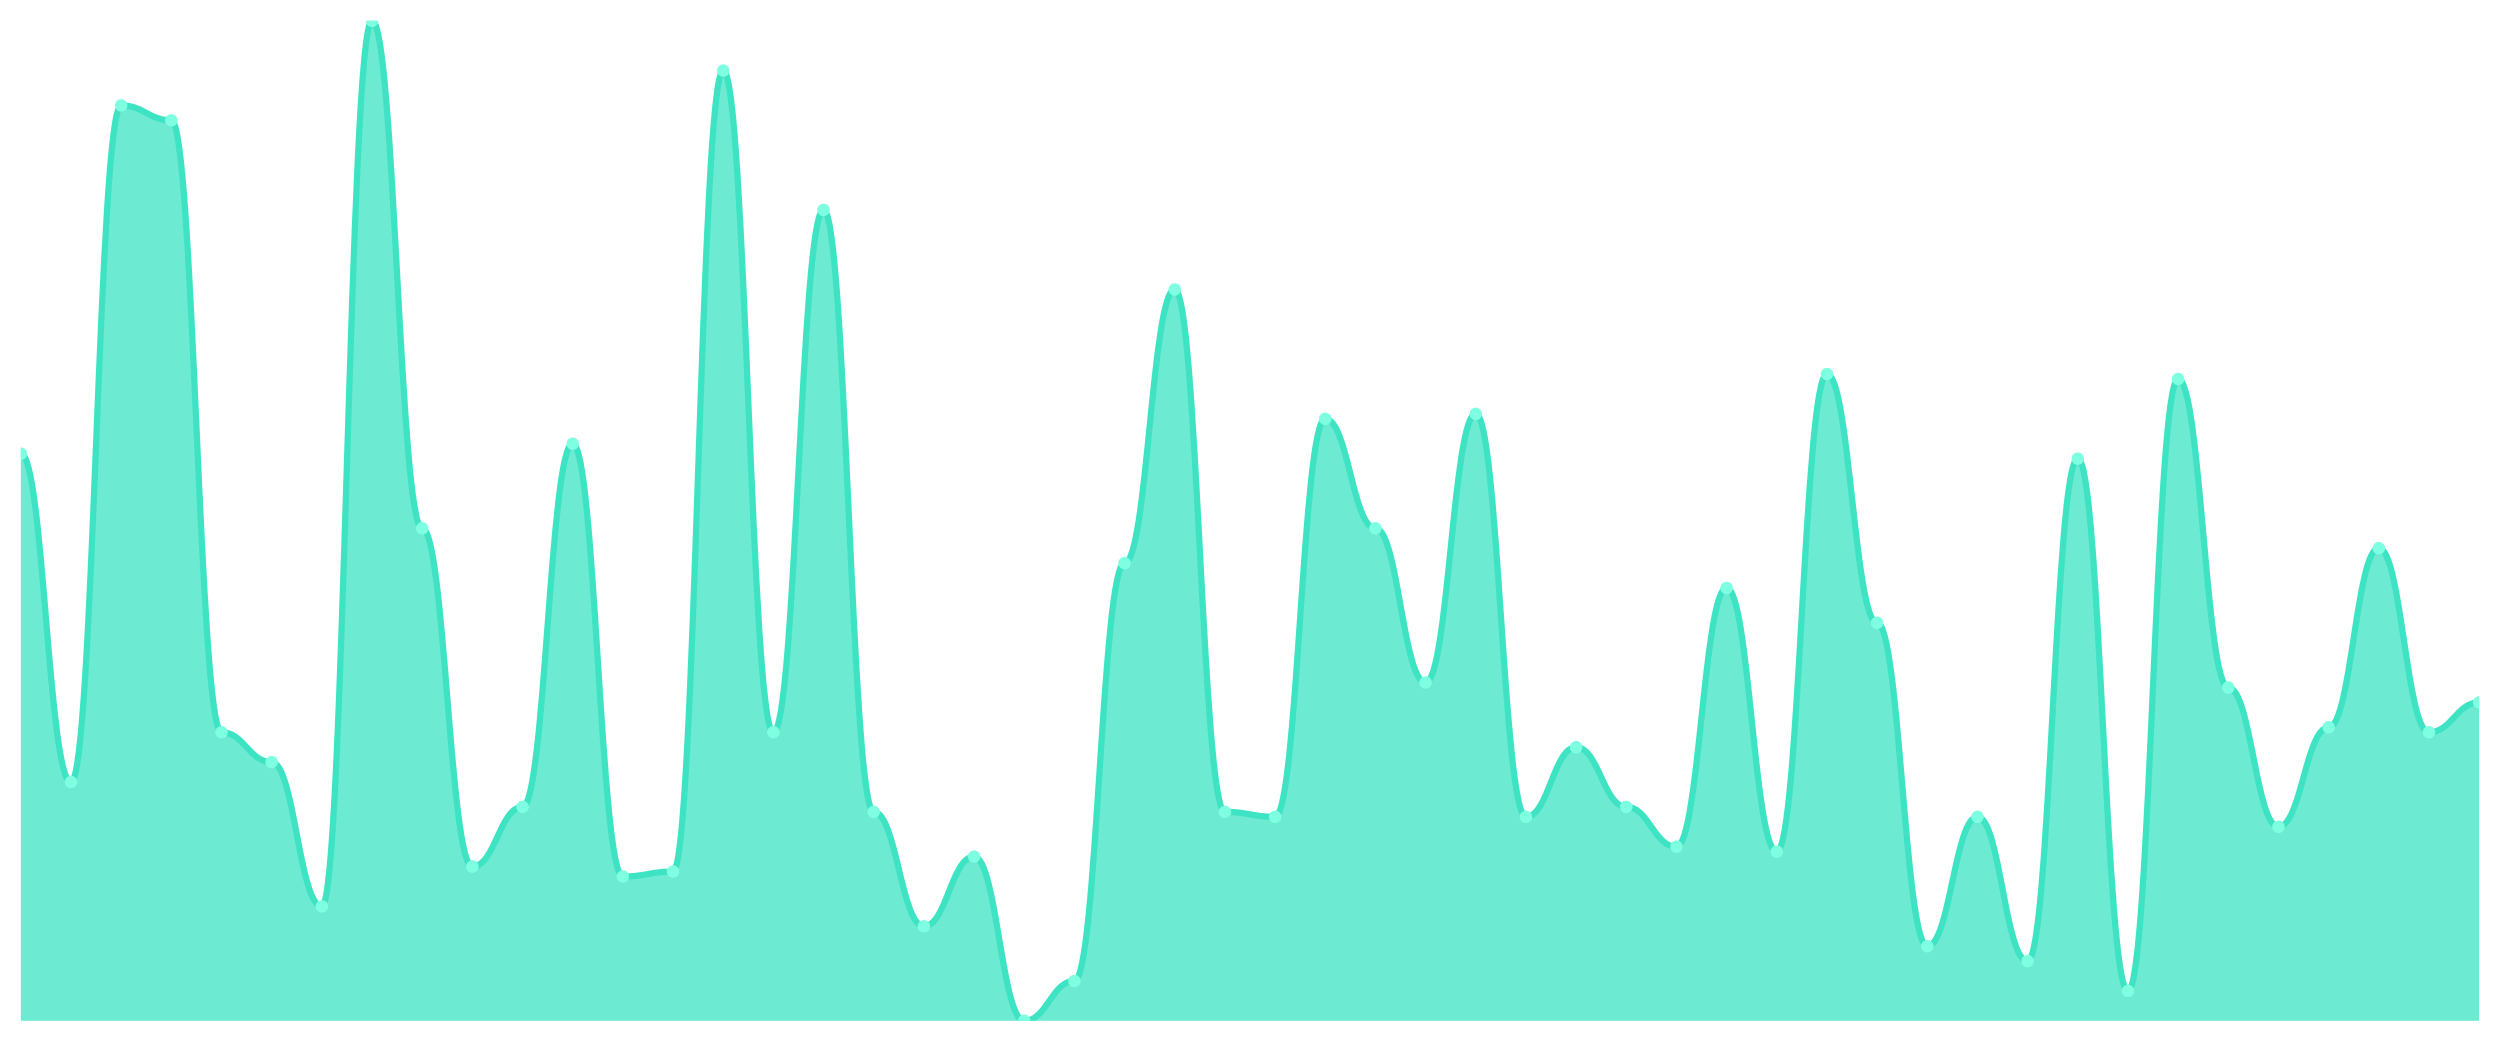
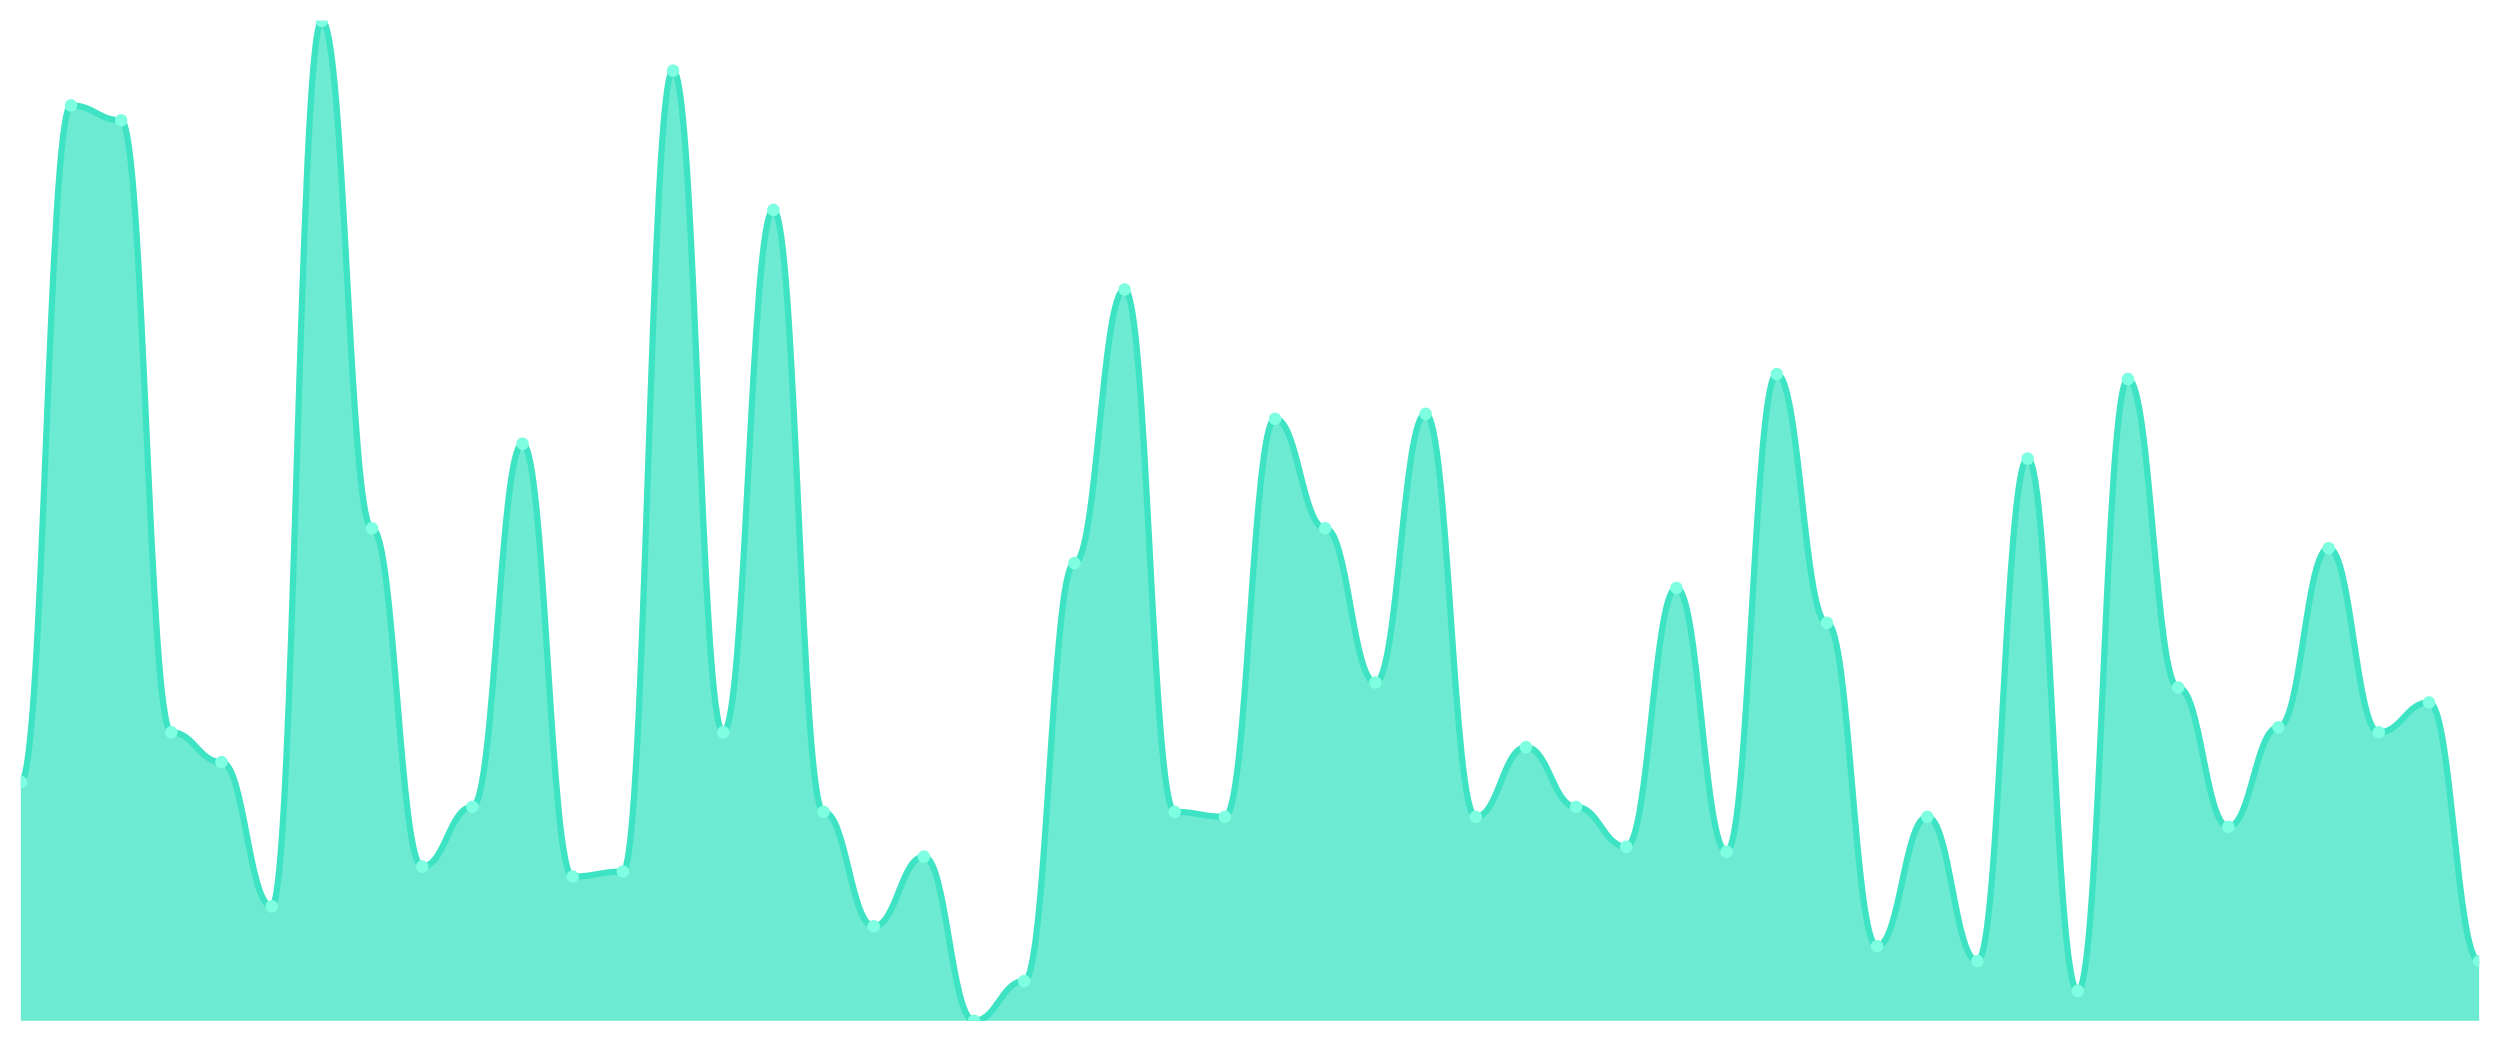
<svg xmlns="http://www.w3.org/2000/svg" viewBox="0 0 1200 500" width="1200" height="500">
  <defs>
    <clipPath id="c">
      <rect x="10" y="10" width="1180" height="480" />
    </clipPath>
  </defs>
  <rect width="1200" height="500" fill="none" />
  <g clip-path="url(#c)">
-     <path d="M 10,490 L 10,217.761 C 20.837,217.761 23.245,375.373 34.082,375.373 C 44.918,375.373 47.327,50.597 58.163,50.597 C 69,50.597 71.408,57.761 82.245,57.761 C 93.082,57.761 95.49,351.493 106.327,351.493 C 117.163,351.493 119.571,365.821 130.408,365.821 C 141.245,365.821 143.653,435.075 154.49,435.075 C 165.327,435.075 167.735,10 178.571,10 C 189.408,10 191.816,253.582 202.653,253.582 C 213.49,253.582 215.898,415.97 226.735,415.97 C 237.571,415.97 239.98,387.313 250.816,387.313 C 261.653,387.313 264.061,212.985 274.898,212.985 C 285.735,212.985 288.143,420.746 298.98,420.746 C 309.816,420.746 312.224,418.358 323.061,418.358 C 333.898,418.358 336.306,33.881 347.143,33.881 C 357.98,33.881 360.388,351.493 371.224,351.493 C 382.061,351.493 384.469,100.746 395.306,100.746 C 406.143,100.746 408.551,389.701 419.388,389.701 C 430.224,389.701 432.633,444.627 443.469,444.627 C 454.306,444.627 456.714,411.194 467.551,411.194 C 478.388,411.194 480.796,490 491.633,490 C 502.469,490 504.878,470.896 515.714,470.896 C 526.551,470.896 528.959,270.299 539.796,270.299 C 550.633,270.299 553.041,138.955 563.878,138.955 C 574.714,138.955 577.122,389.701 587.959,389.701 C 598.796,389.701 601.204,392.09 612.041,392.09 C 622.878,392.09 625.286,201.045 636.122,201.045 C 646.959,201.045 649.367,253.582 660.204,253.582 C 671.041,253.582 673.449,327.612 684.286,327.612 C 695.122,327.612 697.531,198.657 708.367,198.657 C 719.204,198.657 721.612,392.09 732.449,392.09 C 743.286,392.09 745.694,358.657 756.531,358.657 C 767.367,358.657 769.776,387.313 780.612,387.313 C 791.449,387.313 793.857,406.418 804.694,406.418 C 815.531,406.418 817.939,282.239 828.776,282.239 C 839.612,282.239 842.02,408.806 852.857,408.806 C 863.694,408.806 866.102,179.552 876.939,179.552 C 887.776,179.552 890.184,298.955 901.02,298.955 C 911.857,298.955 914.265,454.179 925.102,454.179 C 935.939,454.179 938.347,392.09 949.184,392.09 C 960.02,392.09 962.429,461.343 973.265,461.343 C 984.102,461.343 986.51,220.149 997.347,220.149 C 1008.184,220.149 1010.592,475.672 1021.429,475.672 C 1032.265,475.672 1034.673,181.94 1045.51,181.94 C 1056.347,181.94 1058.755,330 1069.592,330 C 1080.429,330 1082.837,396.866 1093.673,396.866 C 1104.51,396.866 1106.918,349.104 1117.755,349.104 C 1128.592,349.104 1131,263.134 1141.837,263.134 C 1152.673,263.134 1155.082,351.493 1165.918,351.493 C 1176.755,351.493 1179.163,337.164 1190,337.164 L 1190,490 Z" fill="rgba(61,227,195,0.75)" />
-     <path d="M 10,217.761 C 20.837,217.761 23.245,375.373 34.082,375.373 C 44.918,375.373 47.327,50.597 58.163,50.597 C 69,50.597 71.408,57.761 82.245,57.761 C 93.082,57.761 95.49,351.493 106.327,351.493 C 117.163,351.493 119.571,365.821 130.408,365.821 C 141.245,365.821 143.653,435.075 154.49,435.075 C 165.327,435.075 167.735,10 178.571,10 C 189.408,10 191.816,253.582 202.653,253.582 C 213.49,253.582 215.898,415.97 226.735,415.97 C 237.571,415.97 239.98,387.313 250.816,387.313 C 261.653,387.313 264.061,212.985 274.898,212.985 C 285.735,212.985 288.143,420.746 298.98,420.746 C 309.816,420.746 312.224,418.358 323.061,418.358 C 333.898,418.358 336.306,33.881 347.143,33.881 C 357.98,33.881 360.388,351.493 371.224,351.493 C 382.061,351.493 384.469,100.746 395.306,100.746 C 406.143,100.746 408.551,389.701 419.388,389.701 C 430.224,389.701 432.633,444.627 443.469,444.627 C 454.306,444.627 456.714,411.194 467.551,411.194 C 478.388,411.194 480.796,490 491.633,490 C 502.469,490 504.878,470.896 515.714,470.896 C 526.551,470.896 528.959,270.299 539.796,270.299 C 550.633,270.299 553.041,138.955 563.878,138.955 C 574.714,138.955 577.122,389.701 587.959,389.701 C 598.796,389.701 601.204,392.09 612.041,392.09 C 622.878,392.09 625.286,201.045 636.122,201.045 C 646.959,201.045 649.367,253.582 660.204,253.582 C 671.041,253.582 673.449,327.612 684.286,327.612 C 695.122,327.612 697.531,198.657 708.367,198.657 C 719.204,198.657 721.612,392.09 732.449,392.09 C 743.286,392.09 745.694,358.657 756.531,358.657 C 767.367,358.657 769.776,387.313 780.612,387.313 C 791.449,387.313 793.857,406.418 804.694,406.418 C 815.531,406.418 817.939,282.239 828.776,282.239 C 839.612,282.239 842.02,408.806 852.857,408.806 C 863.694,408.806 866.102,179.552 876.939,179.552 C 887.776,179.552 890.184,298.955 901.02,298.955 C 911.857,298.955 914.265,454.179 925.102,454.179 C 935.939,454.179 938.347,392.09 949.184,392.09 C 960.02,392.09 962.429,461.343 973.265,461.343 C 984.102,461.343 986.51,220.149 997.347,220.149 C 1008.184,220.149 1010.592,475.672 1021.429,475.672 C 1032.265,475.672 1034.673,181.94 1045.51,181.94 C 1056.347,181.94 1058.755,330 1069.592,330 C 1080.429,330 1082.837,396.866 1093.673,396.866 C 1104.51,396.866 1106.918,349.104 1117.755,349.104 C 1128.592,349.104 1131,263.134 1141.837,263.134 C 1152.673,263.134 1155.082,351.493 1165.918,351.493 C 1176.755,351.493 1179.163,337.164 1190,337.164" fill="none" stroke="#3de3c3" stroke-width="3" stroke-linecap="round" stroke-linejoin="round" />
-     <circle cx="10" cy="217.761" r="3" fill="#7fffe1" />
-     <circle cx="34.082" cy="375.373" r="3" fill="#7fffe1" />
-     <circle cx="58.163" cy="50.597" r="3" fill="#7fffe1" />
-     <circle cx="82.245" cy="57.761" r="3" fill="#7fffe1" />
-     <circle cx="106.327" cy="351.493" r="3" fill="#7fffe1" />
-     <circle cx="130.408" cy="365.821" r="3" fill="#7fffe1" />
-     <circle cx="154.49" cy="435.075" r="3" fill="#7fffe1" />
-     <circle cx="178.571" cy="10" r="3" fill="#7fffe1" />
-     <circle cx="202.653" cy="253.582" r="3" fill="#7fffe1" />
-     <circle cx="226.735" cy="415.97" r="3" fill="#7fffe1" />
-     <circle cx="250.816" cy="387.313" r="3" fill="#7fffe1" />
-     <circle cx="274.898" cy="212.985" r="3" fill="#7fffe1" />
-     <circle cx="298.98" cy="420.746" r="3" fill="#7fffe1" />
-     <circle cx="323.061" cy="418.358" r="3" fill="#7fffe1" />
-     <circle cx="347.143" cy="33.881" r="3" fill="#7fffe1" />
-     <circle cx="371.224" cy="351.493" r="3" fill="#7fffe1" />
-     <circle cx="395.306" cy="100.746" r="3" fill="#7fffe1" />
-     <circle cx="419.388" cy="389.701" r="3" fill="#7fffe1" />
-     <circle cx="443.469" cy="444.627" r="3" fill="#7fffe1" />
-     <circle cx="467.551" cy="411.194" r="3" fill="#7fffe1" />
-     <circle cx="491.633" cy="490" r="3" fill="#7fffe1" />
-     <circle cx="515.714" cy="470.896" r="3" fill="#7fffe1" />
-     <circle cx="539.796" cy="270.299" r="3" fill="#7fffe1" />
-     <circle cx="563.878" cy="138.955" r="3" fill="#7fffe1" />
-     <circle cx="587.959" cy="389.701" r="3" fill="#7fffe1" />
-     <circle cx="612.041" cy="392.09" r="3" fill="#7fffe1" />
-     <circle cx="636.122" cy="201.045" r="3" fill="#7fffe1" />
-     <circle cx="660.204" cy="253.582" r="3" fill="#7fffe1" />
-     <circle cx="684.286" cy="327.612" r="3" fill="#7fffe1" />
-     <circle cx="708.367" cy="198.657" r="3" fill="#7fffe1" />
-     <circle cx="732.449" cy="392.09" r="3" fill="#7fffe1" />
-     <circle cx="756.531" cy="358.657" r="3" fill="#7fffe1" />
-     <circle cx="780.612" cy="387.313" r="3" fill="#7fffe1" />
-     <circle cx="804.694" cy="406.418" r="3" fill="#7fffe1" />
-     <circle cx="828.776" cy="282.239" r="3" fill="#7fffe1" />
-     <circle cx="852.857" cy="408.806" r="3" fill="#7fffe1" />
-     <circle cx="876.939" cy="179.552" r="3" fill="#7fffe1" />
-     <circle cx="901.02" cy="298.955" r="3" fill="#7fffe1" />
-     <circle cx="925.102" cy="454.179" r="3" fill="#7fffe1" />
-     <circle cx="949.184" cy="392.09" r="3" fill="#7fffe1" />
-     <circle cx="973.265" cy="461.343" r="3" fill="#7fffe1" />
-     <circle cx="997.347" cy="220.149" r="3" fill="#7fffe1" />
-     <circle cx="1021.429" cy="475.672" r="3" fill="#7fffe1" />
-     <circle cx="1045.51" cy="181.94" r="3" fill="#7fffe1" />
-     <circle cx="1069.592" cy="330" r="3" fill="#7fffe1" />
-     <circle cx="1093.673" cy="396.866" r="3" fill="#7fffe1" />
-     <circle cx="1117.755" cy="349.104" r="3" fill="#7fffe1" />
-     <circle cx="1141.837" cy="263.134" r="3" fill="#7fffe1" />
-     <circle cx="1165.918" cy="351.493" r="3" fill="#7fffe1" />
-     <circle cx="1190" cy="337.164" r="3" fill="#7fffe1" />
+     <path d="M 10,490 L 10,375.373 C 20.837,375.373 23.245,50.597 34.082,50.597 C 44.918,50.597 47.327,57.761 58.163,57.761 C 69,57.761 71.408,351.493 82.245,351.493 C 93.082,351.493 95.49,365.821 106.327,365.821 C 117.163,365.821 119.571,435.075 130.408,435.075 C 141.245,435.075 143.653,10 154.49,10 C 165.327,10 167.735,253.582 178.571,253.582 C 189.408,253.582 191.816,415.97 202.653,415.97 C 213.49,415.97 215.898,387.313 226.735,387.313 C 237.571,387.313 239.98,212.985 250.816,212.985 C 261.653,212.985 264.061,420.746 274.898,420.746 C 285.735,420.746 288.143,418.358 298.98,418.358 C 309.816,418.358 312.224,33.881 323.061,33.881 C 333.898,33.881 336.306,351.493 347.143,351.493 C 357.98,351.493 360.388,100.746 371.224,100.746 C 382.061,100.746 384.469,389.701 395.306,389.701 C 406.143,389.701 408.551,444.627 419.388,444.627 C 430.224,444.627 432.633,411.194 443.469,411.194 C 454.306,411.194 456.714,490 467.551,490 C 478.388,490 480.796,470.896 491.633,470.896 C 502.469,470.896 504.878,270.299 515.714,270.299 C 526.551,270.299 528.959,138.955 539.796,138.955 C 550.633,138.955 553.041,389.701 563.878,389.701 C 574.714,389.701 577.122,392.09 587.959,392.09 C 598.796,392.09 601.204,201.045 612.041,201.045 C 622.878,201.045 625.286,253.582 636.122,253.582 C 646.959,253.582 649.367,327.612 660.204,327.612 C 671.041,327.612 673.449,198.657 684.286,198.657 C 695.122,198.657 697.531,392.09 708.367,392.09 C 719.204,392.09 721.612,358.657 732.449,358.657 C 743.286,358.657 745.694,387.313 756.531,387.313 C 767.367,387.313 769.776,406.418 780.612,406.418 C 791.449,406.418 793.857,282.239 804.694,282.239 C 815.531,282.239 817.939,408.806 828.776,408.806 C 839.612,408.806 842.02,179.552 852.857,179.552 C 863.694,179.552 866.102,298.955 876.939,298.955 C 887.776,298.955 890.184,454.179 901.02,454.179 C 911.857,454.179 914.265,392.09 925.102,392.09 C 935.939,392.09 938.347,461.343 949.184,461.343 C 960.02,461.343 962.429,220.149 973.265,220.149 C 984.102,220.149 986.51,475.672 997.347,475.672 C 1008.184,475.672 1010.592,181.94 1021.429,181.94 C 1032.265,181.94 1034.673,330 1045.51,330 C 1056.347,330 1058.755,396.866 1069.592,396.866 C 1080.429,396.866 1082.837,349.104 1093.673,349.104 C 1104.51,349.104 1106.918,263.134 1117.755,263.134 C 1128.592,263.134 1131,351.493 1141.837,351.493 C 1152.673,351.493 1155.082,337.164 1165.918,337.164 C 1176.755,337.164 1179.163,461.343 1190,461.343 L 1190,490 Z" fill="rgba(61,227,195,0.75)" />
+     <path d="M 10,375.373 C 20.837,375.373 23.245,50.597 34.082,50.597 C 44.918,50.597 47.327,57.761 58.163,57.761 C 69,57.761 71.408,351.493 82.245,351.493 C 93.082,351.493 95.49,365.821 106.327,365.821 C 117.163,365.821 119.571,435.075 130.408,435.075 C 141.245,435.075 143.653,10 154.49,10 C 165.327,10 167.735,253.582 178.571,253.582 C 189.408,253.582 191.816,415.97 202.653,415.97 C 213.49,415.97 215.898,387.313 226.735,387.313 C 237.571,387.313 239.98,212.985 250.816,212.985 C 261.653,212.985 264.061,420.746 274.898,420.746 C 285.735,420.746 288.143,418.358 298.98,418.358 C 309.816,418.358 312.224,33.881 323.061,33.881 C 333.898,33.881 336.306,351.493 347.143,351.493 C 357.98,351.493 360.388,100.746 371.224,100.746 C 382.061,100.746 384.469,389.701 395.306,389.701 C 406.143,389.701 408.551,444.627 419.388,444.627 C 430.224,444.627 432.633,411.194 443.469,411.194 C 454.306,411.194 456.714,490 467.551,490 C 478.388,490 480.796,470.896 491.633,470.896 C 502.469,470.896 504.878,270.299 515.714,270.299 C 526.551,270.299 528.959,138.955 539.796,138.955 C 550.633,138.955 553.041,389.701 563.878,389.701 C 574.714,389.701 577.122,392.09 587.959,392.09 C 598.796,392.09 601.204,201.045 612.041,201.045 C 622.878,201.045 625.286,253.582 636.122,253.582 C 646.959,253.582 649.367,327.612 660.204,327.612 C 671.041,327.612 673.449,198.657 684.286,198.657 C 695.122,198.657 697.531,392.09 708.367,392.09 C 719.204,392.09 721.612,358.657 732.449,358.657 C 743.286,358.657 745.694,387.313 756.531,387.313 C 767.367,387.313 769.776,406.418 780.612,406.418 C 791.449,406.418 793.857,282.239 804.694,282.239 C 815.531,282.239 817.939,408.806 828.776,408.806 C 839.612,408.806 842.02,179.552 852.857,179.552 C 863.694,179.552 866.102,298.955 876.939,298.955 C 887.776,298.955 890.184,454.179 901.02,454.179 C 911.857,454.179 914.265,392.09 925.102,392.09 C 935.939,392.09 938.347,461.343 949.184,461.343 C 960.02,461.343 962.429,220.149 973.265,220.149 C 984.102,220.149 986.51,475.672 997.347,475.672 C 1008.184,475.672 1010.592,181.94 1021.429,181.94 C 1032.265,181.94 1034.673,330 1045.51,330 C 1056.347,330 1058.755,396.866 1069.592,396.866 C 1080.429,396.866 1082.837,349.104 1093.673,349.104 C 1104.51,349.104 1106.918,263.134 1117.755,263.134 C 1128.592,263.134 1131,351.493 1141.837,351.493 C 1152.673,351.493 1155.082,337.164 1165.918,337.164 C 1176.755,337.164 1179.163,461.343 1190,461.343" fill="none" stroke="#3de3c3" stroke-width="3" stroke-linecap="round" stroke-linejoin="round" />
+     <circle cx="10" cy="375.373" r="3" fill="#7fffe1" />
+     <circle cx="34.082" cy="50.597" r="3" fill="#7fffe1" />
+     <circle cx="58.163" cy="57.761" r="3" fill="#7fffe1" />
+     <circle cx="82.245" cy="351.493" r="3" fill="#7fffe1" />
+     <circle cx="106.327" cy="365.821" r="3" fill="#7fffe1" />
+     <circle cx="130.408" cy="435.075" r="3" fill="#7fffe1" />
+     <circle cx="154.49" cy="10" r="3" fill="#7fffe1" />
+     <circle cx="178.571" cy="253.582" r="3" fill="#7fffe1" />
+     <circle cx="202.653" cy="415.97" r="3" fill="#7fffe1" />
+     <circle cx="226.735" cy="387.313" r="3" fill="#7fffe1" />
+     <circle cx="250.816" cy="212.985" r="3" fill="#7fffe1" />
+     <circle cx="274.898" cy="420.746" r="3" fill="#7fffe1" />
+     <circle cx="298.98" cy="418.358" r="3" fill="#7fffe1" />
+     <circle cx="323.061" cy="33.881" r="3" fill="#7fffe1" />
+     <circle cx="347.143" cy="351.493" r="3" fill="#7fffe1" />
+     <circle cx="371.224" cy="100.746" r="3" fill="#7fffe1" />
+     <circle cx="395.306" cy="389.701" r="3" fill="#7fffe1" />
+     <circle cx="419.388" cy="444.627" r="3" fill="#7fffe1" />
+     <circle cx="443.469" cy="411.194" r="3" fill="#7fffe1" />
+     <circle cx="467.551" cy="490" r="3" fill="#7fffe1" />
+     <circle cx="491.633" cy="470.896" r="3" fill="#7fffe1" />
+     <circle cx="515.714" cy="270.299" r="3" fill="#7fffe1" />
+     <circle cx="539.796" cy="138.955" r="3" fill="#7fffe1" />
+     <circle cx="563.878" cy="389.701" r="3" fill="#7fffe1" />
+     <circle cx="587.959" cy="392.09" r="3" fill="#7fffe1" />
+     <circle cx="612.041" cy="201.045" r="3" fill="#7fffe1" />
+     <circle cx="636.122" cy="253.582" r="3" fill="#7fffe1" />
+     <circle cx="660.204" cy="327.612" r="3" fill="#7fffe1" />
+     <circle cx="684.286" cy="198.657" r="3" fill="#7fffe1" />
+     <circle cx="708.367" cy="392.09" r="3" fill="#7fffe1" />
+     <circle cx="732.449" cy="358.657" r="3" fill="#7fffe1" />
+     <circle cx="756.531" cy="387.313" r="3" fill="#7fffe1" />
+     <circle cx="780.612" cy="406.418" r="3" fill="#7fffe1" />
+     <circle cx="804.694" cy="282.239" r="3" fill="#7fffe1" />
+     <circle cx="828.776" cy="408.806" r="3" fill="#7fffe1" />
+     <circle cx="852.857" cy="179.552" r="3" fill="#7fffe1" />
+     <circle cx="876.939" cy="298.955" r="3" fill="#7fffe1" />
+     <circle cx="901.02" cy="454.179" r="3" fill="#7fffe1" />
+     <circle cx="925.102" cy="392.09" r="3" fill="#7fffe1" />
+     <circle cx="949.184" cy="461.343" r="3" fill="#7fffe1" />
+     <circle cx="973.265" cy="220.149" r="3" fill="#7fffe1" />
+     <circle cx="997.347" cy="475.672" r="3" fill="#7fffe1" />
+     <circle cx="1021.429" cy="181.94" r="3" fill="#7fffe1" />
+     <circle cx="1045.51" cy="330" r="3" fill="#7fffe1" />
+     <circle cx="1069.592" cy="396.866" r="3" fill="#7fffe1" />
+     <circle cx="1093.673" cy="349.104" r="3" fill="#7fffe1" />
+     <circle cx="1117.755" cy="263.134" r="3" fill="#7fffe1" />
+     <circle cx="1141.837" cy="351.493" r="3" fill="#7fffe1" />
+     <circle cx="1165.918" cy="337.164" r="3" fill="#7fffe1" />
+     <circle cx="1190" cy="461.343" r="3" fill="#7fffe1" />
  </g>
</svg>
